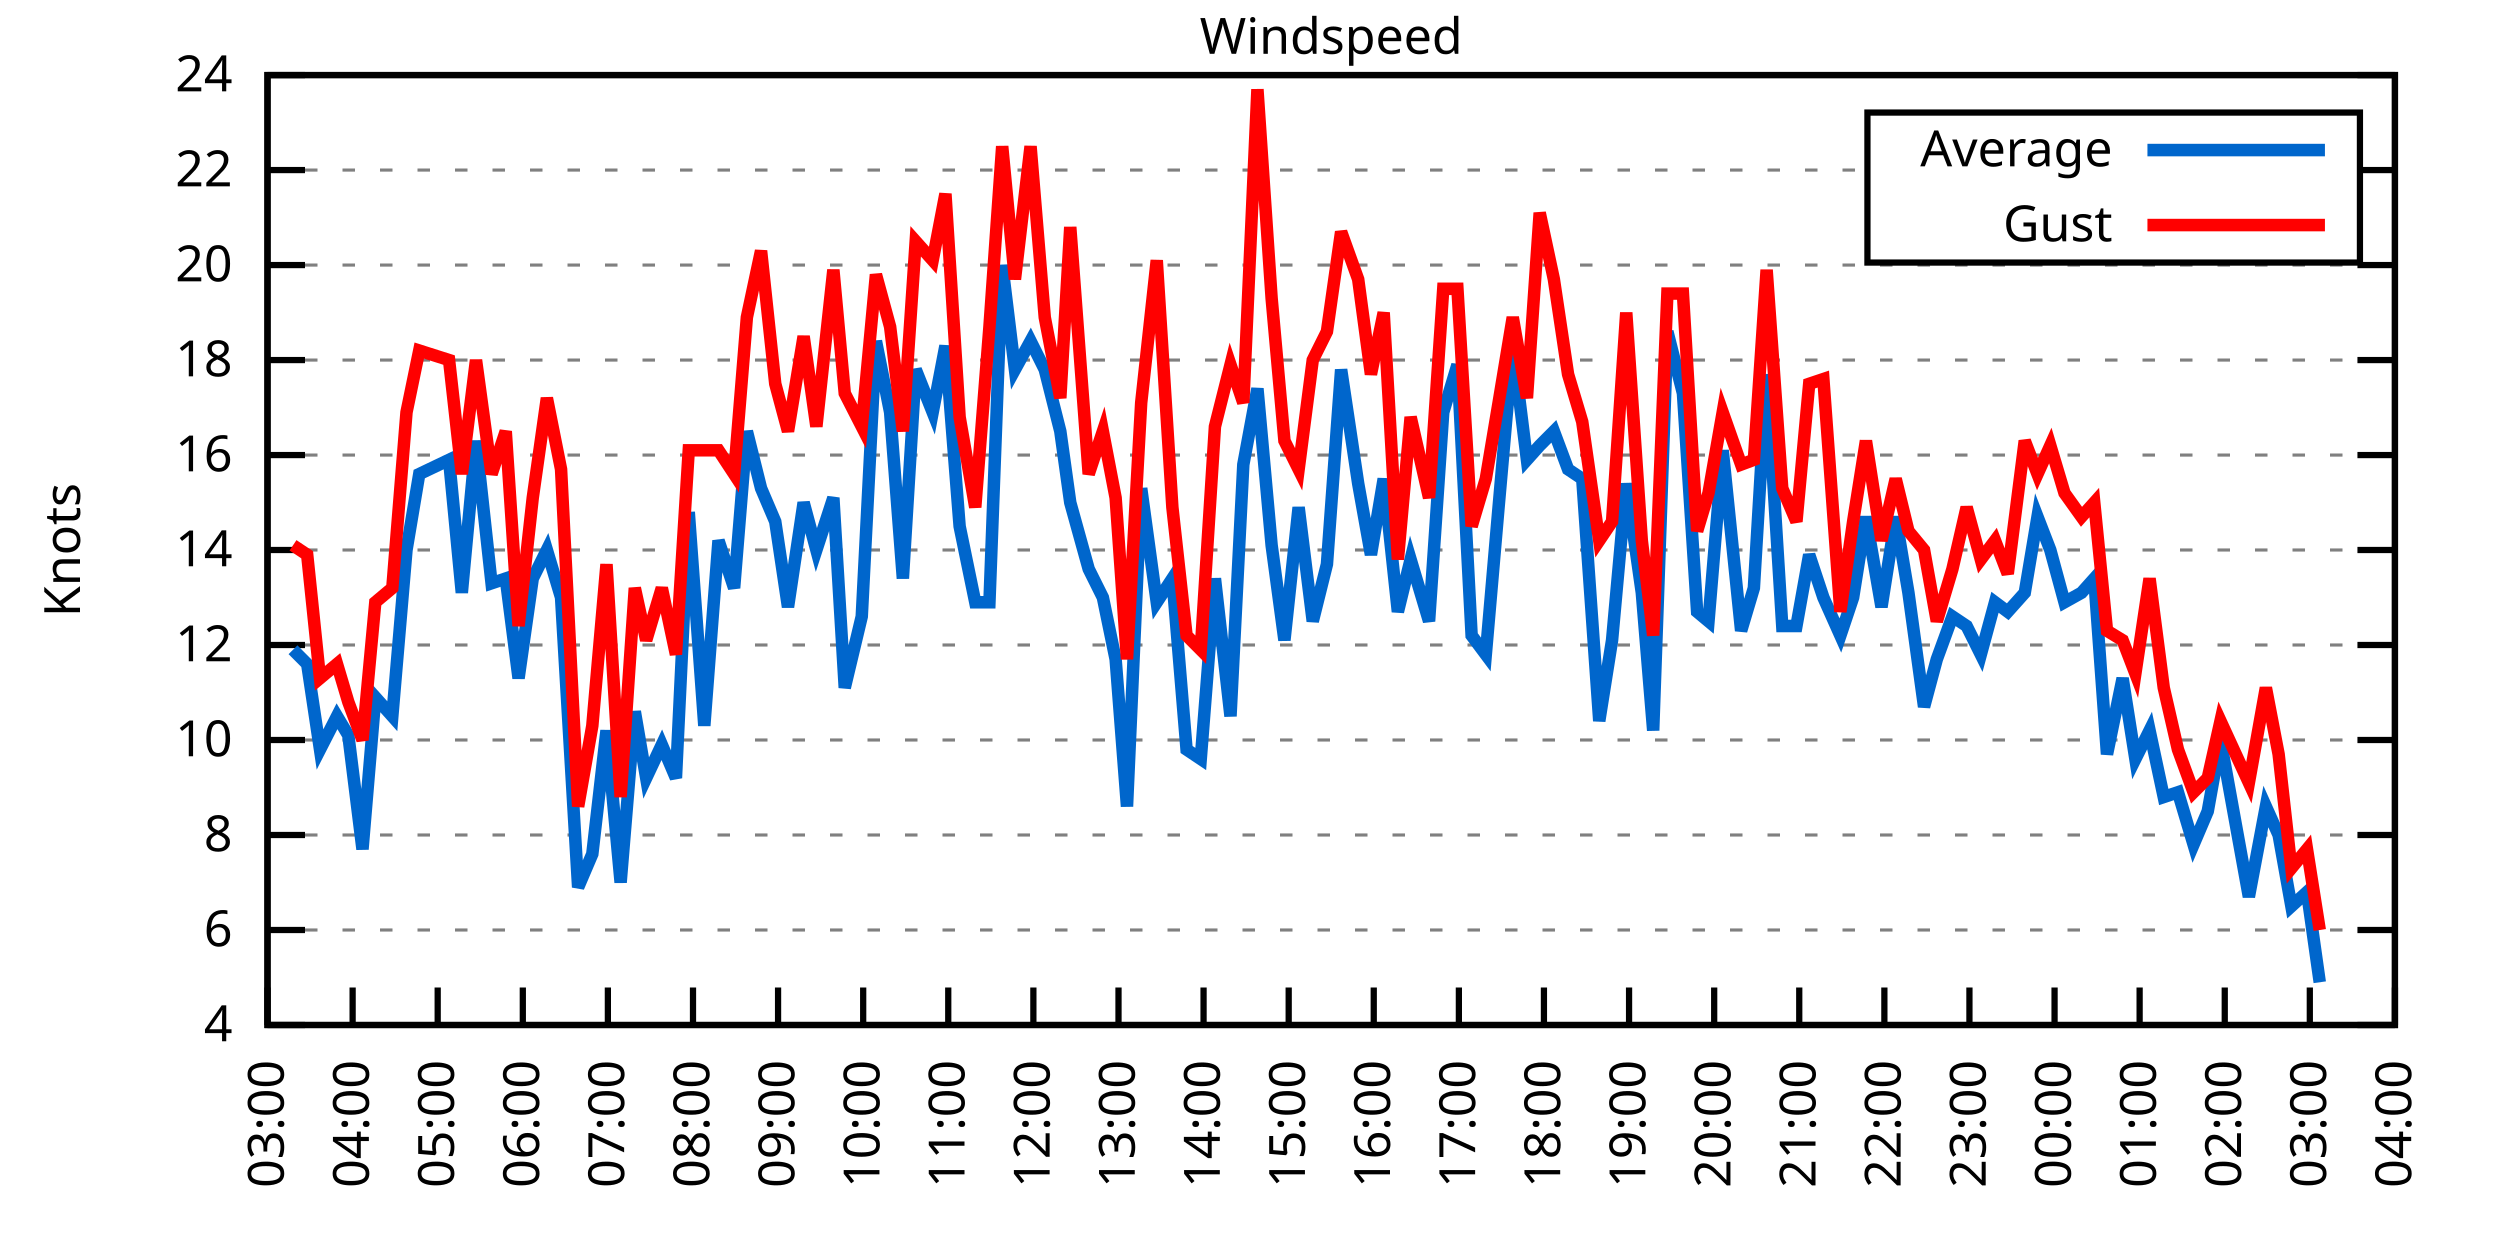
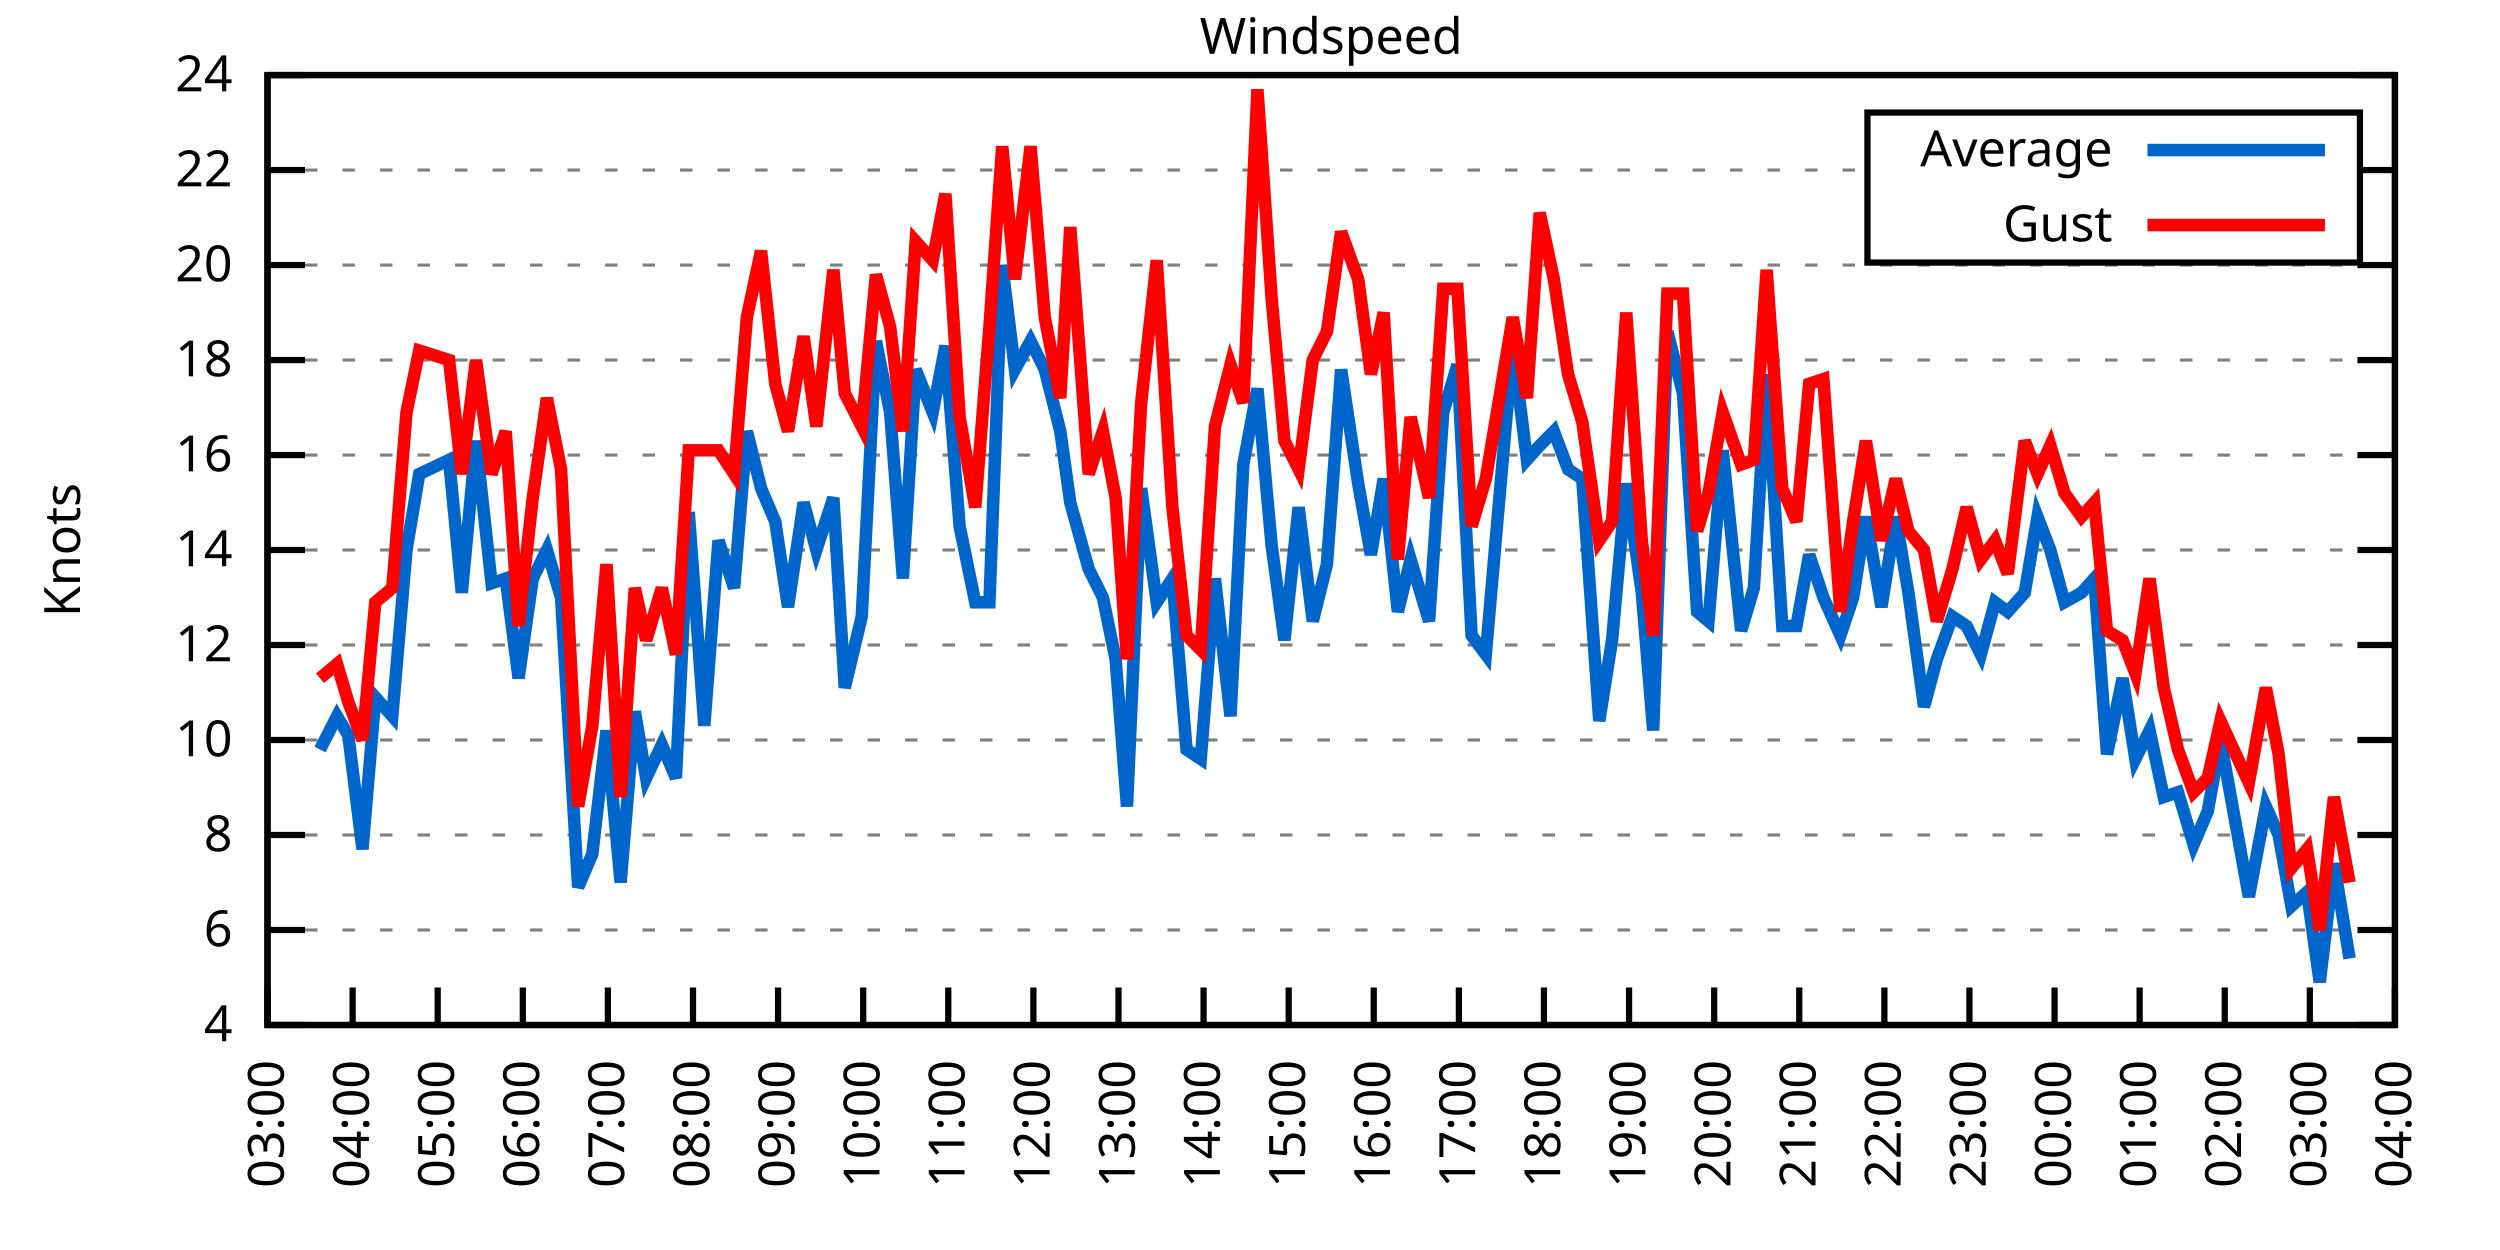
<svg xmlns="http://www.w3.org/2000/svg" xmlns:xlink="http://www.w3.org/1999/xlink" width="400" height="200" viewBox="0 0 400 200">
  <g id="gnuplot_canvas">
    <rect x="0" y="0" width="400" height="200" fill="none" />
    <defs>
      <circle id="gpDot" r="0.5" stroke-width="0.5" stroke="currentColor" />
      <path id="gpPt0" stroke-width="0.333" stroke="currentColor" d="M-1,0 h2 M0,-1 v2" />
      <path id="gpPt1" stroke-width="0.333" stroke="currentColor" d="M-1,-1 L1,1 M1,-1 L-1,1" />
      <path id="gpPt2" stroke-width="0.333" stroke="currentColor" d="M-1,0 L1,0 M0,-1 L0,1 M-1,-1 L1,1 M-1,1 L1,-1" />
      <rect id="gpPt3" stroke-width="0.333" stroke="currentColor" x="-1" y="-1" width="2" height="2" />
      <rect id="gpPt4" stroke-width="0.333" stroke="currentColor" fill="currentColor" x="-1" y="-1" width="2" height="2" />
      <circle id="gpPt5" stroke-width="0.333" stroke="currentColor" cx="0" cy="0" r="1" />
      <use xlink:href="#gpPt5" id="gpPt6" fill="currentColor" stroke="none" />
      <path id="gpPt7" stroke-width="0.333" stroke="currentColor" d="M0,-1.33 L-1.33,0.67 L1.33,0.67 z" />
      <use xlink:href="#gpPt7" id="gpPt8" fill="currentColor" stroke="none" />
      <use xlink:href="#gpPt7" id="gpPt9" stroke="currentColor" transform="rotate(180)" />
      <use xlink:href="#gpPt9" id="gpPt10" fill="currentColor" stroke="none" />
      <use xlink:href="#gpPt3" id="gpPt11" stroke="currentColor" transform="rotate(45)" />
      <use xlink:href="#gpPt11" id="gpPt12" fill="currentColor" stroke="none" />
      <path id="gpPt13" stroke-width="0.333" stroke="currentColor" d="M0,1.330 L1.265,0.411 L0.782,-1.067 L-0.782,-1.076 L-1.265,0.411 z" />
      <use xlink:href="#gpPt13" id="gpPt14" fill="currentColor" stroke="none" />
      <filter id="textbox" filterUnits="objectBoundingBox" x="0" y="0" height="1" width="1">
        <feFlood flood-color="white" flood-opacity="1" result="bgnd" />
        <feComposite in="SourceGraphic" in2="bgnd" operator="atop" />
      </filter>
      <filter id="greybox" filterUnits="objectBoundingBox" x="0" y="0" height="1" width="1">
        <feFlood flood-color="lightgrey" flood-opacity="1" result="grey" />
        <feComposite in="SourceGraphic" in2="grey" operator="atop" />
      </filter>
    </defs>
    <g fill="none" color="white" stroke="currentColor" stroke-width="1.00" stroke-linecap="butt" stroke-linejoin="miter">
</g>
    <g fill="none" color="black" stroke="currentColor" stroke-width="1.00" stroke-linecap="butt" stroke-linejoin="miter">
      <g stroke="none" shape-rendering="crispEdges">
        <polygon fill="rgb(255, 255, 255)" points="42.80,164.00 383.18,164.00 383.18,12.02 42.80,12.02 " />
      </g>
    </g>
    <g fill="none" color="black" stroke="currentColor" stroke-width="1.00" stroke-linecap="butt" stroke-linejoin="miter">
</g>
    <g fill="none" color="black" stroke="black" stroke-width="0.50" stroke-linecap="butt" stroke-linejoin="miter">
</g>
    <g fill="none" color="gray" stroke="currentColor" stroke-width="0.50" stroke-linecap="butt" stroke-linejoin="miter">
      <path stroke="gray" stroke-dasharray="2,4" class="gridline" d="M42.80,164.00 L383.19,164.00  " />
    </g>
    <g fill="none" color="gray" stroke="gray" stroke-width="1.00" stroke-linecap="butt" stroke-linejoin="miter">
</g>
    <g fill="none" color="black" stroke="currentColor" stroke-width="1.00" stroke-linecap="butt" stroke-linejoin="miter">
      <path stroke="black" d="M42.80,164.00 L48.80,164.00 M383.19,164.00 L377.19,164.00  " />
      <g transform="translate(37.20,166.60)" stroke="none" fill="black" font-family="Sans" font-size="8.00" text-anchor="end">
        <text>
          <tspan font-family="Sans"> 4</tspan>
        </text>
      </g>
    </g>
    <g fill="none" color="black" stroke="currentColor" stroke-width="1.00" stroke-linecap="butt" stroke-linejoin="miter">
</g>
    <g fill="none" color="black" stroke="black" stroke-width="0.50" stroke-linecap="butt" stroke-linejoin="miter">
</g>
    <g fill="none" color="gray" stroke="currentColor" stroke-width="0.50" stroke-linecap="butt" stroke-linejoin="miter">
      <path stroke="gray" stroke-dasharray="2,4" class="gridline" d="M42.80,148.80 L383.19,148.80  " />
    </g>
    <g fill="none" color="gray" stroke="gray" stroke-width="1.00" stroke-linecap="butt" stroke-linejoin="miter">
</g>
    <g fill="none" color="black" stroke="currentColor" stroke-width="1.00" stroke-linecap="butt" stroke-linejoin="miter">
      <path stroke="black" d="M42.80,148.80 L48.80,148.80 M383.19,148.80 L377.19,148.80  " />
      <g transform="translate(37.20,151.40)" stroke="none" fill="black" font-family="Sans" font-size="8.00" text-anchor="end">
        <text>
          <tspan font-family="Sans"> 6</tspan>
        </text>
      </g>
    </g>
    <g fill="none" color="black" stroke="currentColor" stroke-width="1.00" stroke-linecap="butt" stroke-linejoin="miter">
</g>
    <g fill="none" color="black" stroke="black" stroke-width="0.50" stroke-linecap="butt" stroke-linejoin="miter">
</g>
    <g fill="none" color="gray" stroke="currentColor" stroke-width="0.50" stroke-linecap="butt" stroke-linejoin="miter">
      <path stroke="gray" stroke-dasharray="2,4" class="gridline" d="M42.80,133.60 L383.19,133.60  " />
    </g>
    <g fill="none" color="gray" stroke="gray" stroke-width="1.00" stroke-linecap="butt" stroke-linejoin="miter">
</g>
    <g fill="none" color="black" stroke="currentColor" stroke-width="1.00" stroke-linecap="butt" stroke-linejoin="miter">
      <path stroke="black" d="M42.80,133.60 L48.80,133.60 M383.19,133.60 L377.19,133.60  " />
      <g transform="translate(37.20,136.20)" stroke="none" fill="black" font-family="Sans" font-size="8.00" text-anchor="end">
        <text>
          <tspan font-family="Sans"> 8</tspan>
        </text>
      </g>
    </g>
    <g fill="none" color="black" stroke="currentColor" stroke-width="1.00" stroke-linecap="butt" stroke-linejoin="miter">
</g>
    <g fill="none" color="black" stroke="black" stroke-width="0.50" stroke-linecap="butt" stroke-linejoin="miter">
</g>
    <g fill="none" color="gray" stroke="currentColor" stroke-width="0.50" stroke-linecap="butt" stroke-linejoin="miter">
      <path stroke="gray" stroke-dasharray="2,4" class="gridline" d="M42.80,118.40 L383.19,118.40  " />
    </g>
    <g fill="none" color="gray" stroke="gray" stroke-width="1.00" stroke-linecap="butt" stroke-linejoin="miter">
</g>
    <g fill="none" color="black" stroke="currentColor" stroke-width="1.00" stroke-linecap="butt" stroke-linejoin="miter">
      <path stroke="black" d="M42.80,118.40 L48.80,118.40 M383.19,118.40 L377.19,118.40  " />
      <g transform="translate(37.20,121.00)" stroke="none" fill="black" font-family="Sans" font-size="8.00" text-anchor="end">
        <text>
          <tspan font-family="Sans"> 10</tspan>
        </text>
      </g>
    </g>
    <g fill="none" color="black" stroke="currentColor" stroke-width="1.00" stroke-linecap="butt" stroke-linejoin="miter">
</g>
    <g fill="none" color="black" stroke="black" stroke-width="0.50" stroke-linecap="butt" stroke-linejoin="miter">
</g>
    <g fill="none" color="gray" stroke="currentColor" stroke-width="0.50" stroke-linecap="butt" stroke-linejoin="miter">
      <path stroke="gray" stroke-dasharray="2,4" class="gridline" d="M42.80,103.20 L383.19,103.20  " />
    </g>
    <g fill="none" color="gray" stroke="gray" stroke-width="1.00" stroke-linecap="butt" stroke-linejoin="miter">
</g>
    <g fill="none" color="black" stroke="currentColor" stroke-width="1.00" stroke-linecap="butt" stroke-linejoin="miter">
      <path stroke="black" d="M42.80,103.20 L48.80,103.20 M383.19,103.20 L377.19,103.20  " />
      <g transform="translate(37.20,105.80)" stroke="none" fill="black" font-family="Sans" font-size="8.00" text-anchor="end">
        <text>
          <tspan font-family="Sans"> 12</tspan>
        </text>
      </g>
    </g>
    <g fill="none" color="black" stroke="currentColor" stroke-width="1.00" stroke-linecap="butt" stroke-linejoin="miter">
</g>
    <g fill="none" color="black" stroke="black" stroke-width="0.50" stroke-linecap="butt" stroke-linejoin="miter">
</g>
    <g fill="none" color="gray" stroke="currentColor" stroke-width="0.50" stroke-linecap="butt" stroke-linejoin="miter">
      <path stroke="gray" stroke-dasharray="2,4" class="gridline" d="M42.80,88.00 L383.19,88.00  " />
    </g>
    <g fill="none" color="gray" stroke="gray" stroke-width="1.00" stroke-linecap="butt" stroke-linejoin="miter">
</g>
    <g fill="none" color="black" stroke="currentColor" stroke-width="1.00" stroke-linecap="butt" stroke-linejoin="miter">
      <path stroke="black" d="M42.80,88.00 L48.80,88.00 M383.19,88.00 L377.19,88.00  " />
      <g transform="translate(37.20,90.60)" stroke="none" fill="black" font-family="Sans" font-size="8.00" text-anchor="end">
        <text>
          <tspan font-family="Sans"> 14</tspan>
        </text>
      </g>
    </g>
    <g fill="none" color="black" stroke="currentColor" stroke-width="1.00" stroke-linecap="butt" stroke-linejoin="miter">
</g>
    <g fill="none" color="black" stroke="black" stroke-width="0.50" stroke-linecap="butt" stroke-linejoin="miter">
</g>
    <g fill="none" color="gray" stroke="currentColor" stroke-width="0.50" stroke-linecap="butt" stroke-linejoin="miter">
      <path stroke="gray" stroke-dasharray="2,4" class="gridline" d="M42.80,72.81 L383.19,72.81  " />
    </g>
    <g fill="none" color="gray" stroke="gray" stroke-width="1.00" stroke-linecap="butt" stroke-linejoin="miter">
</g>
    <g fill="none" color="black" stroke="currentColor" stroke-width="1.00" stroke-linecap="butt" stroke-linejoin="miter">
      <path stroke="black" d="M42.80,72.81 L48.80,72.81 M383.19,72.81 L377.19,72.81  " />
      <g transform="translate(37.20,75.41)" stroke="none" fill="black" font-family="Sans" font-size="8.00" text-anchor="end">
        <text>
          <tspan font-family="Sans"> 16</tspan>
        </text>
      </g>
    </g>
    <g fill="none" color="black" stroke="currentColor" stroke-width="1.00" stroke-linecap="butt" stroke-linejoin="miter">
</g>
    <g fill="none" color="black" stroke="black" stroke-width="0.50" stroke-linecap="butt" stroke-linejoin="miter">
</g>
    <g fill="none" color="gray" stroke="currentColor" stroke-width="0.50" stroke-linecap="butt" stroke-linejoin="miter">
      <path stroke="gray" stroke-dasharray="2,4" class="gridline" d="M42.80,57.61 L383.19,57.61  " />
    </g>
    <g fill="none" color="gray" stroke="gray" stroke-width="1.00" stroke-linecap="butt" stroke-linejoin="miter">
</g>
    <g fill="none" color="black" stroke="currentColor" stroke-width="1.00" stroke-linecap="butt" stroke-linejoin="miter">
      <path stroke="black" d="M42.80,57.61 L48.80,57.61 M383.19,57.61 L377.19,57.61  " />
      <g transform="translate(37.20,60.21)" stroke="none" fill="black" font-family="Sans" font-size="8.00" text-anchor="end">
        <text>
          <tspan font-family="Sans"> 18</tspan>
        </text>
      </g>
    </g>
    <g fill="none" color="black" stroke="currentColor" stroke-width="1.00" stroke-linecap="butt" stroke-linejoin="miter">
</g>
    <g fill="none" color="black" stroke="black" stroke-width="0.50" stroke-linecap="butt" stroke-linejoin="miter">
</g>
    <g fill="none" color="gray" stroke="currentColor" stroke-width="0.50" stroke-linecap="butt" stroke-linejoin="miter">
      <path stroke="gray" stroke-dasharray="2,4" class="gridline" d="M42.80,42.41 L383.19,42.41  " />
    </g>
    <g fill="none" color="gray" stroke="gray" stroke-width="1.00" stroke-linecap="butt" stroke-linejoin="miter">
</g>
    <g fill="none" color="black" stroke="currentColor" stroke-width="1.00" stroke-linecap="butt" stroke-linejoin="miter">
      <path stroke="black" d="M42.80,42.41 L48.80,42.41 M383.19,42.41 L377.19,42.41  " />
      <g transform="translate(37.20,45.01)" stroke="none" fill="black" font-family="Sans" font-size="8.00" text-anchor="end">
        <text>
          <tspan font-family="Sans"> 20</tspan>
        </text>
      </g>
    </g>
    <g fill="none" color="black" stroke="currentColor" stroke-width="1.00" stroke-linecap="butt" stroke-linejoin="miter">
</g>
    <g fill="none" color="black" stroke="black" stroke-width="0.50" stroke-linecap="butt" stroke-linejoin="miter">
</g>
    <g fill="none" color="gray" stroke="currentColor" stroke-width="0.50" stroke-linecap="butt" stroke-linejoin="miter">
      <path stroke="gray" stroke-dasharray="2,4" class="gridline" d="M42.80,27.21 L298.79,27.21 M377.59,27.21 L383.19,27.21  " />
    </g>
    <g fill="none" color="gray" stroke="gray" stroke-width="1.00" stroke-linecap="butt" stroke-linejoin="miter">
</g>
    <g fill="none" color="black" stroke="currentColor" stroke-width="1.00" stroke-linecap="butt" stroke-linejoin="miter">
      <path stroke="black" d="M42.80,27.21 L48.80,27.21 M383.19,27.21 L377.19,27.21  " />
      <g transform="translate(37.20,29.81)" stroke="none" fill="black" font-family="Sans" font-size="8.00" text-anchor="end">
        <text>
          <tspan font-family="Sans"> 22</tspan>
        </text>
      </g>
    </g>
    <g fill="none" color="black" stroke="currentColor" stroke-width="1.00" stroke-linecap="butt" stroke-linejoin="miter">
</g>
    <g fill="none" color="black" stroke="black" stroke-width="0.50" stroke-linecap="butt" stroke-linejoin="miter">
</g>
    <g fill="none" color="gray" stroke="currentColor" stroke-width="0.50" stroke-linecap="butt" stroke-linejoin="miter">
      <path stroke="gray" stroke-dasharray="2,4" class="gridline" d="M42.80,12.01 L383.19,12.01  " />
    </g>
    <g fill="none" color="gray" stroke="gray" stroke-width="1.00" stroke-linecap="butt" stroke-linejoin="miter">
</g>
    <g fill="none" color="black" stroke="currentColor" stroke-width="1.00" stroke-linecap="butt" stroke-linejoin="miter">
      <path stroke="black" d="M42.80,12.01 L48.80,12.01 M383.19,12.01 L377.19,12.01  " />
      <g transform="translate(37.20,14.61)" stroke="none" fill="black" font-family="Sans" font-size="8.00" text-anchor="end">
        <text>
          <tspan font-family="Sans"> 24</tspan>
        </text>
      </g>
    </g>
    <g fill="none" color="black" stroke="currentColor" stroke-width="1.00" stroke-linecap="butt" stroke-linejoin="miter">
      <path stroke="black" d="M42.80,164.00 L42.80,158.00  " />
      <g transform="translate(45.40,169.60) rotate(270.00)" stroke="none" fill="black" font-family="Sans" font-size="8.00" text-anchor="end">
        <text>
          <tspan font-family="Sans">03:00</tspan>
        </text>
      </g>
    </g>
    <g fill="none" color="black" stroke="currentColor" stroke-width="1.00" stroke-linecap="butt" stroke-linejoin="miter">
      <path stroke="black" d="M56.42,164.00 L56.42,158.00  " />
      <g transform="translate(59.02,169.60) rotate(270.00)" stroke="none" fill="black" font-family="Sans" font-size="8.00" text-anchor="end">
        <text>
          <tspan font-family="Sans">04:00</tspan>
        </text>
      </g>
    </g>
    <g fill="none" color="black" stroke="currentColor" stroke-width="1.00" stroke-linecap="butt" stroke-linejoin="miter">
      <path stroke="black" d="M70.03,164.00 L70.03,158.00  " />
      <g transform="translate(72.63,169.60) rotate(270.00)" stroke="none" fill="black" font-family="Sans" font-size="8.00" text-anchor="end">
        <text>
          <tspan font-family="Sans">05:00</tspan>
        </text>
      </g>
    </g>
    <g fill="none" color="black" stroke="currentColor" stroke-width="1.00" stroke-linecap="butt" stroke-linejoin="miter">
      <path stroke="black" d="M83.65,164.00 L83.65,158.00  " />
      <g transform="translate(86.25,169.60) rotate(270.00)" stroke="none" fill="black" font-family="Sans" font-size="8.00" text-anchor="end">
        <text>
          <tspan font-family="Sans">06:00</tspan>
        </text>
      </g>
    </g>
    <g fill="none" color="black" stroke="currentColor" stroke-width="1.00" stroke-linecap="butt" stroke-linejoin="miter">
      <path stroke="black" d="M97.26,164.00 L97.26,158.00  " />
      <g transform="translate(99.86,169.60) rotate(270.00)" stroke="none" fill="black" font-family="Sans" font-size="8.00" text-anchor="end">
        <text>
          <tspan font-family="Sans">07:00</tspan>
        </text>
      </g>
    </g>
    <g fill="none" color="black" stroke="currentColor" stroke-width="1.00" stroke-linecap="butt" stroke-linejoin="miter">
      <path stroke="black" d="M110.88,164.00 L110.88,158.00  " />
      <g transform="translate(113.48,169.60) rotate(270.00)" stroke="none" fill="black" font-family="Sans" font-size="8.00" text-anchor="end">
        <text>
          <tspan font-family="Sans">08:00</tspan>
        </text>
      </g>
    </g>
    <g fill="none" color="black" stroke="currentColor" stroke-width="1.00" stroke-linecap="butt" stroke-linejoin="miter">
      <path stroke="black" d="M124.49,164.00 L124.49,158.00  " />
      <g transform="translate(127.09,169.60) rotate(270.00)" stroke="none" fill="black" font-family="Sans" font-size="8.00" text-anchor="end">
        <text>
          <tspan font-family="Sans">09:00</tspan>
        </text>
      </g>
    </g>
    <g fill="none" color="black" stroke="currentColor" stroke-width="1.00" stroke-linecap="butt" stroke-linejoin="miter">
      <path stroke="black" d="M138.11,164.00 L138.11,158.00  " />
      <g transform="translate(140.71,169.60) rotate(270.00)" stroke="none" fill="black" font-family="Sans" font-size="8.00" text-anchor="end">
        <text>
          <tspan font-family="Sans">10:00</tspan>
        </text>
      </g>
    </g>
    <g fill="none" color="black" stroke="currentColor" stroke-width="1.00" stroke-linecap="butt" stroke-linejoin="miter">
      <path stroke="black" d="M151.72,164.00 L151.72,158.00  " />
      <g transform="translate(154.32,169.60) rotate(270.00)" stroke="none" fill="black" font-family="Sans" font-size="8.00" text-anchor="end">
        <text>
          <tspan font-family="Sans">11:00</tspan>
        </text>
      </g>
    </g>
    <g fill="none" color="black" stroke="currentColor" stroke-width="1.00" stroke-linecap="butt" stroke-linejoin="miter">
      <path stroke="black" d="M165.34,164.00 L165.34,158.00  " />
      <g transform="translate(167.94,169.60) rotate(270.00)" stroke="none" fill="black" font-family="Sans" font-size="8.00" text-anchor="end">
        <text>
          <tspan font-family="Sans">12:00</tspan>
        </text>
      </g>
    </g>
    <g fill="none" color="black" stroke="currentColor" stroke-width="1.00" stroke-linecap="butt" stroke-linejoin="miter">
      <path stroke="black" d="M178.96,164.00 L178.96,158.00  " />
      <g transform="translate(181.56,169.60) rotate(270.00)" stroke="none" fill="black" font-family="Sans" font-size="8.00" text-anchor="end">
        <text>
          <tspan font-family="Sans">13:00</tspan>
        </text>
      </g>
    </g>
    <g fill="none" color="black" stroke="currentColor" stroke-width="1.00" stroke-linecap="butt" stroke-linejoin="miter">
      <path stroke="black" d="M192.57,164.00 L192.57,158.00  " />
      <g transform="translate(195.17,169.60) rotate(270.00)" stroke="none" fill="black" font-family="Sans" font-size="8.00" text-anchor="end">
        <text>
          <tspan font-family="Sans">14:00</tspan>
        </text>
      </g>
    </g>
    <g fill="none" color="black" stroke="currentColor" stroke-width="1.00" stroke-linecap="butt" stroke-linejoin="miter">
      <path stroke="black" d="M206.19,164.00 L206.19,158.00  " />
      <g transform="translate(208.79,169.60) rotate(270.00)" stroke="none" fill="black" font-family="Sans" font-size="8.00" text-anchor="end">
        <text>
          <tspan font-family="Sans">15:00</tspan>
        </text>
      </g>
    </g>
    <g fill="none" color="black" stroke="currentColor" stroke-width="1.00" stroke-linecap="butt" stroke-linejoin="miter">
      <path stroke="black" d="M219.80,164.00 L219.80,158.00  " />
      <g transform="translate(222.40,169.60) rotate(270.00)" stroke="none" fill="black" font-family="Sans" font-size="8.00" text-anchor="end">
        <text>
          <tspan font-family="Sans">16:00</tspan>
        </text>
      </g>
    </g>
    <g fill="none" color="black" stroke="currentColor" stroke-width="1.00" stroke-linecap="butt" stroke-linejoin="miter">
      <path stroke="black" d="M233.42,164.00 L233.42,158.00  " />
      <g transform="translate(236.02,169.60) rotate(270.00)" stroke="none" fill="black" font-family="Sans" font-size="8.00" text-anchor="end">
        <text>
          <tspan font-family="Sans">17:00</tspan>
        </text>
      </g>
    </g>
    <g fill="none" color="black" stroke="currentColor" stroke-width="1.00" stroke-linecap="butt" stroke-linejoin="miter">
      <path stroke="black" d="M247.03,164.00 L247.03,158.00  " />
      <g transform="translate(249.63,169.60) rotate(270.00)" stroke="none" fill="black" font-family="Sans" font-size="8.00" text-anchor="end">
        <text>
          <tspan font-family="Sans">18:00</tspan>
        </text>
      </g>
    </g>
    <g fill="none" color="black" stroke="currentColor" stroke-width="1.00" stroke-linecap="butt" stroke-linejoin="miter">
      <path stroke="black" d="M260.65,164.00 L260.65,158.00  " />
      <g transform="translate(263.25,169.60) rotate(270.00)" stroke="none" fill="black" font-family="Sans" font-size="8.00" text-anchor="end">
        <text>
          <tspan font-family="Sans">19:00</tspan>
        </text>
      </g>
    </g>
    <g fill="none" color="black" stroke="currentColor" stroke-width="1.00" stroke-linecap="butt" stroke-linejoin="miter">
      <path stroke="black" d="M274.27,164.00 L274.27,158.00  " />
      <g transform="translate(276.87,169.60) rotate(270.00)" stroke="none" fill="black" font-family="Sans" font-size="8.00" text-anchor="end">
        <text>
          <tspan font-family="Sans">20:00</tspan>
        </text>
      </g>
    </g>
    <g fill="none" color="black" stroke="currentColor" stroke-width="1.00" stroke-linecap="butt" stroke-linejoin="miter">
      <path stroke="black" d="M287.88,164.00 L287.88,158.00  " />
      <g transform="translate(290.48,169.60) rotate(270.00)" stroke="none" fill="black" font-family="Sans" font-size="8.00" text-anchor="end">
        <text>
          <tspan font-family="Sans">21:00</tspan>
        </text>
      </g>
    </g>
    <g fill="none" color="black" stroke="currentColor" stroke-width="1.00" stroke-linecap="butt" stroke-linejoin="miter">
      <path stroke="black" d="M301.50,164.00 L301.50,158.00  " />
      <g transform="translate(304.10,169.60) rotate(270.00)" stroke="none" fill="black" font-family="Sans" font-size="8.00" text-anchor="end">
        <text>
          <tspan font-family="Sans">22:00</tspan>
        </text>
      </g>
    </g>
    <g fill="none" color="black" stroke="currentColor" stroke-width="1.00" stroke-linecap="butt" stroke-linejoin="miter">
      <path stroke="black" d="M315.11,164.00 L315.11,158.00  " />
      <g transform="translate(317.71,169.60) rotate(270.00)" stroke="none" fill="black" font-family="Sans" font-size="8.00" text-anchor="end">
        <text>
          <tspan font-family="Sans">23:00</tspan>
        </text>
      </g>
    </g>
    <g fill="none" color="black" stroke="currentColor" stroke-width="1.00" stroke-linecap="butt" stroke-linejoin="miter">
      <path stroke="black" d="M328.73,164.00 L328.73,158.00  " />
      <g transform="translate(331.33,169.60) rotate(270.00)" stroke="none" fill="black" font-family="Sans" font-size="8.00" text-anchor="end">
        <text>
          <tspan font-family="Sans">00:00</tspan>
        </text>
      </g>
    </g>
    <g fill="none" color="black" stroke="currentColor" stroke-width="1.00" stroke-linecap="butt" stroke-linejoin="miter">
      <path stroke="black" d="M342.34,164.00 L342.34,158.00  " />
      <g transform="translate(344.94,169.60) rotate(270.00)" stroke="none" fill="black" font-family="Sans" font-size="8.00" text-anchor="end">
        <text>
          <tspan font-family="Sans">01:00</tspan>
        </text>
      </g>
    </g>
    <g fill="none" color="black" stroke="currentColor" stroke-width="1.00" stroke-linecap="butt" stroke-linejoin="miter">
      <path stroke="black" d="M355.96,164.00 L355.96,158.00  " />
      <g transform="translate(358.56,169.60) rotate(270.00)" stroke="none" fill="black" font-family="Sans" font-size="8.00" text-anchor="end">
        <text>
          <tspan font-family="Sans">02:00</tspan>
        </text>
      </g>
    </g>
    <g fill="none" color="black" stroke="currentColor" stroke-width="1.00" stroke-linecap="butt" stroke-linejoin="miter">
      <path stroke="black" d="M369.57,164.00 L369.57,158.00  " />
      <g transform="translate(372.17,169.60) rotate(270.00)" stroke="none" fill="black" font-family="Sans" font-size="8.00" text-anchor="end">
        <text>
          <tspan font-family="Sans">03:00</tspan>
        </text>
      </g>
    </g>
    <g fill="none" color="black" stroke="currentColor" stroke-width="1.00" stroke-linecap="butt" stroke-linejoin="miter">
      <path stroke="black" d="M383.19,164.00 L383.19,158.00  " />
      <g transform="translate(385.79,169.60) rotate(270.00)" stroke="none" fill="black" font-family="Sans" font-size="8.00" text-anchor="end">
        <text>
          <tspan font-family="Sans">04:00</tspan>
        </text>
      </g>
    </g>
    <g fill="none" color="black" stroke="currentColor" stroke-width="1.00" stroke-linecap="butt" stroke-linejoin="miter">
</g>
    <g fill="none" color="black" stroke="currentColor" stroke-width="1.00" stroke-linecap="butt" stroke-linejoin="miter">
      <path stroke="black" d="M42.80,12.01 L42.80,164.00 L383.19,164.00 L383.19,12.01 L42.80,12.01 Z  " />
    </g>
    <g fill="none" color="black" stroke="currentColor" stroke-width="1.00" stroke-linecap="butt" stroke-linejoin="miter">
</g>
    <g fill="none" color="black" stroke="currentColor" stroke-width="1.00" stroke-linecap="butt" stroke-linejoin="miter">
      <path stroke="black" d="M298.79,42.01 L298.79,18.01 L377.59,18.01 L377.59,42.01 L298.79,42.01 Z  " />
    </g>
    <g id="Windspeed_plot_1">
      <g fill="none" color="white" stroke="black" stroke-width="2.00" stroke-linecap="butt" stroke-linejoin="miter">
</g>
      <g fill="none" color="black" stroke="currentColor" stroke-width="2.00" stroke-linecap="butt" stroke-linejoin="miter">
        <g transform="translate(337.99,26.61)" stroke="none" fill="black" font-family="Sans" font-size="8.00" text-anchor="end">
          <text>
            <tspan font-family="Sans">Average</tspan>
          </text>
        </g>
      </g>
      <g fill="none" color="black" stroke="currentColor" stroke-width="2.00" stroke-linecap="butt" stroke-linejoin="miter">
-         <path stroke="rgb(  0, 102, 204)" d="M343.59,24.01 L371.99,24.01 M46.88,103.96 L49.15,106.24 L51.20,119.92 L53.92,114.60 L55.73,117.64 L58.00,135.88   L60.05,111.56 L62.77,114.60 L65.04,88.00 L67.08,75.85 L71.85,73.57 L73.89,94.84 L76.16,70.53 L78.65,93.32   L80.92,92.56 L82.97,108.52 L85.24,92.56 L87.50,88.00 L89.77,95.60 L92.50,141.96 L94.77,136.64 L97.04,116.88   L99.30,141.20 L101.57,113.84 L103.39,124.48 L105.89,119.16 L108.15,124.48 L110.20,81.93 L112.69,116.12 L114.96,86.49   L117.46,94.08 L119.50,69.01 L121.77,78.13 L124.04,83.45 L126.08,97.12 L128.58,80.41 L130.62,88.00 L133.34,79.65   L135.16,110.04 L137.88,98.64 L140.15,54.57 L142.42,65.97 L144.46,92.56 L146.51,59.13 L149.23,65.97 L151.27,55.33   L153.54,84.21 L156.04,96.36 L158.31,96.36 L160.35,42.41 L162.39,59.13 L164.89,54.57 L167.16,59.13 L169.65,69.01   L171.24,80.41 L174.19,91.04 L176.46,95.60 L178.50,105.48 L180.32,129.04 L182.59,78.13 L185.08,96.36 L187.58,92.56   L189.85,119.92 L192.12,121.44 L194.39,92.56 L196.88,114.60 L198.93,74.33 L201.19,62.17 L203.46,87.25 L205.51,102.44   L207.78,81.17 L210.04,99.40 L212.31,90.28 L214.58,59.13 L217.31,77.37 L219.35,88.76 L221.39,76.61 L223.66,97.88   L225.70,89.52 L228.65,99.40 L230.92,65.97 L233.19,58.37 L235.46,101.68 L237.73,104.72 L239.77,81.17 L242.04,55.33   L244.31,73.57 L246.35,71.29 L248.62,69.01 L250.89,75.09 L253.16,76.61 L255.88,115.36 L257.93,102.44 L260.20,77.37   L262.69,94.84 L264.51,116.88 L266.78,53.05 L269.27,62.93 L271.54,97.88 L273.36,99.40 L275.63,72.05 L278.58,100.92   L280.62,94.08 L282.66,59.89 L285.16,100.16 L287.43,100.16 L289.47,88.76 L291.74,95.60 L294.46,101.68 L296.50,95.60   L298.55,82.69 L301.04,97.12 L303.31,82.69 L305.35,94.84 L307.85,113.08 L309.89,105.48 L312.39,98.64 L314.66,100.16   L316.93,104.72 L319.20,96.36 L321.24,97.88 L323.96,94.84 L326.00,82.69 L328.05,88.00 L330.32,96.36 L333.04,94.84   L335.08,92.56 L337.12,120.68 L339.62,108.52 L341.66,121.44 L343.93,116.88 L346.20,127.52 L348.47,126.76 L350.97,135.12   L353.24,129.80 L355.28,118.40 L359.82,143.48 L362.54,129.04 L364.58,133.60 L366.62,145.00 L369.12,142.72 L371.16,157.16    " />
+         <path stroke="rgb(  0, 102, 204)" d="M343.59,24.01 L371.99,24.01 M51.20,119.92 L53.92,114.60 L55.73,117.64 L58.00,135.88 L60.05,111.56 L62.77,114.60   L65.04,88.00 L67.08,75.85 L71.85,73.57 L73.89,94.84 L76.16,70.53 L78.65,93.32 L80.92,92.56 L82.97,108.52   L85.24,92.56 L87.50,88.00 L89.77,95.60 L92.50,141.96 L94.77,136.64 L97.04,116.88 L99.30,141.20 L101.57,113.84   L103.39,124.48 L105.89,119.16 L108.15,124.48 L110.20,81.93 L112.69,116.12 L114.96,86.49 L117.46,94.08 L119.50,69.01   L121.77,78.13 L124.04,83.45 L126.08,97.12 L128.58,80.41 L130.62,88.00 L133.34,79.65 L135.16,110.04 L137.88,98.64   L140.15,54.57 L142.42,65.97 L144.46,92.56 L146.51,59.13 L149.23,65.97 L151.27,55.33 L153.54,84.21 L156.04,96.36   L158.31,96.36 L160.35,42.41 L162.39,59.13 L164.89,54.57 L167.16,59.13 L169.65,69.01 L171.24,80.41 L174.19,91.04   L176.46,95.60 L178.50,105.48 L180.32,129.04 L182.59,78.13 L185.08,96.36 L187.58,92.56 L189.85,119.92 L192.12,121.44   L194.39,92.56 L196.88,114.60 L198.93,74.33 L201.19,62.17 L203.46,87.25 L205.51,102.44 L207.78,81.17 L210.04,99.40   L212.31,90.28 L214.58,59.13 L217.31,77.37 L219.35,88.76 L221.39,76.61 L223.66,97.88 L225.70,89.52 L228.65,99.40   L230.92,65.97 L233.19,58.37 L235.46,101.68 L237.73,104.72 L239.77,81.17 L242.04,55.33 L244.31,73.57 L246.35,71.29   L248.62,69.01 L250.89,75.09 L253.16,76.61 L255.88,115.36 L257.93,102.44 L260.20,77.37 L262.69,94.84 L264.51,116.88   L266.78,53.05 L269.27,62.93 L271.54,97.88 L273.36,99.40 L275.63,72.05 L278.58,100.92 L280.62,94.08 L282.66,59.89   L285.16,100.16 L287.43,100.16 L289.47,88.76 L291.74,95.60 L294.46,101.68 L296.50,95.60 L298.55,82.69 L301.04,97.12   L303.31,82.69 L305.35,94.84 L307.85,113.08 L309.89,105.48 L312.39,98.64 L314.66,100.16 L316.93,104.72 L319.20,96.36   L321.24,97.88 L323.96,94.84 L326.00,82.69 L328.05,88.00 L330.32,96.36 L333.04,94.84 L335.08,92.56 L337.12,120.68   L339.62,108.52 L341.66,121.44 L343.93,116.88 L346.20,127.52 L348.47,126.76 L350.97,135.12 L353.24,129.80 L355.28,118.40   L359.82,143.48 L362.54,129.04 L364.58,133.60 L366.62,145.00 L369.12,142.72 L371.16,157.16 L373.43,138.16 L375.93,153.36    " />
      </g>
    </g>
    <g id="Windspeed_plot_2">
      <g fill="none" color="black" stroke="currentColor" stroke-width="2.00" stroke-linecap="butt" stroke-linejoin="miter">
        <g transform="translate(337.99,38.61)" stroke="none" fill="black" font-family="Sans" font-size="8.00" text-anchor="end">
          <text>
            <tspan font-family="Sans">Gust</tspan>
          </text>
        </g>
      </g>
      <g fill="none" color="black" stroke="currentColor" stroke-width="2.00" stroke-linecap="butt" stroke-linejoin="miter">
-         <path stroke="rgb(255,   0,   0)" d="M343.59,36.01 L371.99,36.01 M46.88,87.25 L49.15,88.76 L51.20,108.52 L53.92,106.24 L55.73,112.32 L58.00,118.40   L60.05,96.36 L62.77,94.08 L65.04,65.97 L67.08,56.09 L71.85,57.61 L73.89,75.85 L76.16,57.61 L78.65,75.85   L80.92,69.01 L82.97,100.16 L85.24,79.65 L87.50,63.69 L89.77,75.09 L92.50,129.04 L94.77,116.12 L97.04,90.28   L99.30,127.52 L101.57,94.08 L103.39,102.44 L105.89,94.08 L108.15,104.72 L110.20,72.05 L112.69,72.05 L114.96,72.05   L117.46,75.85 L119.50,50.77 L121.77,40.13 L124.04,61.41 L126.08,69.01 L128.58,53.81 L130.62,68.25 L133.34,43.17   L135.16,62.93 L137.88,68.25 L140.15,43.93 L142.42,52.29 L144.46,69.01 L146.51,38.61 L149.23,41.65 L151.27,31.01   L153.54,66.73 L156.04,81.17 L158.31,52.29 L160.35,23.41 L162.39,44.69 L164.89,23.41 L167.16,50.77 L169.65,63.69   L171.24,36.33 L174.19,75.85 L176.46,69.01 L178.50,79.65 L180.32,105.48 L182.59,64.45 L185.08,41.65 L187.58,81.17   L189.85,101.68 L192.12,103.96 L194.39,68.25 L196.88,58.37 L198.93,64.45 L201.19,14.29 L203.46,47.73 L205.51,70.53   L207.78,75.09 L210.04,57.61 L212.31,53.05 L214.58,37.09 L217.31,44.69 L219.35,59.89 L221.39,50.01 L223.66,89.52   L225.70,66.73 L228.65,79.65 L230.92,46.21 L233.19,46.21 L235.46,84.21 L237.73,76.61 L239.77,64.45 L242.04,50.77   L244.31,63.69 L246.35,34.05 L248.62,44.69 L250.89,59.89 L253.16,67.49 L255.88,86.49 L257.93,83.45 L260.20,50.01   L262.69,86.49 L264.51,101.68 L266.78,46.97 L269.27,46.97 L271.54,84.97 L273.36,78.89 L275.63,65.97 L278.58,74.33   L280.62,73.57 L282.66,43.17 L285.16,78.13 L287.43,83.45 L289.47,61.41 L291.74,60.65 L294.46,97.88 L296.50,83.45   L298.55,70.53 L301.04,86.49 L303.31,76.61 L305.35,84.97 L307.85,88.00 L309.89,99.40 L312.39,91.04 L314.66,81.17   L316.93,89.52 L319.20,86.49 L321.24,91.80 L323.96,70.53 L326.00,75.85 L328.05,71.29 L330.32,78.89 L333.04,82.69   L335.08,80.41 L337.12,100.92 L339.62,102.44 L341.66,107.76 L343.93,92.56 L346.20,110.04 L348.47,119.92 L350.97,126.76   L353.24,124.48 L355.28,115.36 L359.82,125.24 L362.54,110.04 L364.58,120.68 L366.62,138.92 L369.12,135.88 L371.16,148.80    " />
+         <path stroke="rgb(255,   0,   0)" d="M343.59,36.01 L371.99,36.01 M51.20,108.52 L53.92,106.24 L55.73,112.32 L58.00,118.40 L60.05,96.36 L62.77,94.08   L65.04,65.97 L67.08,56.09 L71.85,57.61 L73.89,75.85 L76.16,57.61 L78.65,75.85 L80.92,69.01 L82.97,100.16   L85.24,79.65 L87.50,63.69 L89.77,75.09 L92.50,129.04 L94.77,116.12 L97.04,90.28 L99.30,127.52 L101.57,94.08   L103.39,102.44 L105.89,94.08 L108.15,104.72 L110.20,72.05 L112.69,72.05 L114.96,72.05 L117.46,75.85 L119.50,50.77   L121.77,40.13 L124.04,61.41 L126.08,69.01 L128.58,53.81 L130.62,68.25 L133.34,43.17 L135.16,62.93 L137.88,68.25   L140.15,43.93 L142.42,52.29 L144.46,69.01 L146.51,38.61 L149.23,41.65 L151.27,31.01 L153.54,66.73 L156.04,81.17   L158.31,52.29 L160.35,23.41 L162.39,44.69 L164.89,23.41 L167.16,50.77 L169.65,63.69 L171.24,36.33 L174.19,75.85   L176.46,69.01 L178.50,79.65 L180.32,105.48 L182.59,64.45 L185.08,41.65 L187.58,81.17 L189.85,101.68 L192.12,103.96   L194.39,68.25 L196.88,58.37 L198.93,64.45 L201.19,14.29 L203.46,47.73 L205.51,70.53 L207.78,75.09 L210.04,57.61   L212.31,53.05 L214.58,37.09 L217.31,44.69 L219.35,59.89 L221.39,50.01 L223.66,89.52 L225.70,66.73 L228.65,79.65   L230.92,46.21 L233.19,46.21 L235.46,84.21 L237.73,76.61 L239.77,64.45 L242.04,50.77 L244.31,63.69 L246.35,34.05   L248.62,44.69 L250.89,59.89 L253.16,67.49 L255.88,86.49 L257.93,83.45 L260.20,50.01 L262.69,86.49 L264.51,101.68   L266.78,46.97 L269.27,46.97 L271.54,84.97 L273.36,78.89 L275.63,65.97 L278.58,74.33 L280.62,73.57 L282.66,43.17   L285.16,78.13 L287.43,83.45 L289.47,61.41 L291.74,60.65 L294.46,97.88 L296.50,83.45 L298.55,70.53 L301.04,86.49   L303.31,76.61 L305.35,84.97 L307.85,88.00 L309.89,99.40 L312.39,91.04 L314.66,81.17 L316.93,89.52 L319.20,86.49   L321.24,91.80 L323.96,70.53 L326.00,75.85 L328.05,71.29 L330.32,78.89 L333.04,82.69 L335.08,80.41 L337.12,100.92   L339.62,102.44 L341.66,107.76 L343.93,92.56 L346.20,110.04 L348.47,119.92 L350.97,126.76 L353.24,124.48 L355.28,115.36   L359.82,125.24 L362.54,110.04 L364.58,120.68 L366.62,138.92 L369.12,135.88 L371.16,148.80 L373.43,127.52 L375.93,141.20    " />
      </g>
    </g>
    <g fill="none" color="black" stroke="currentColor" stroke-width="2.00" stroke-linecap="butt" stroke-linejoin="miter">
</g>
    <g fill="none" color="black" stroke="black" stroke-width="1.00" stroke-linecap="butt" stroke-linejoin="miter">
</g>
    <g fill="none" color="black" stroke="currentColor" stroke-width="1.00" stroke-linecap="butt" stroke-linejoin="miter">
      <path stroke="black" d="M42.80,12.01 L42.80,164.00 L383.19,164.00 L383.19,12.01 L42.80,12.01 Z  " />
      <g transform="translate(12.80,88.01) rotate(270.00)" stroke="none" fill="black" font-family="Sans" font-size="8.00" text-anchor="middle">
        <text>
          <tspan font-family="Sans">Knots</tspan>
        </text>
      </g>
    </g>
    <g fill="none" color="black" stroke="currentColor" stroke-width="1.00" stroke-linecap="butt" stroke-linejoin="miter">
</g>
    <g fill="none" color="black" stroke="currentColor" stroke-width="1.00" stroke-linecap="butt" stroke-linejoin="miter">
      <g transform="translate(212.99,8.61)" stroke="none" fill="black" font-family="Sans" font-size="8.00" text-anchor="middle">
        <text>
          <tspan font-family="Sans">Windspeed</tspan>
        </text>
      </g>
    </g>
    <g fill="none" color="black" stroke="currentColor" stroke-width="1.00" stroke-linecap="butt" stroke-linejoin="miter">
</g>
  </g>
</svg>
